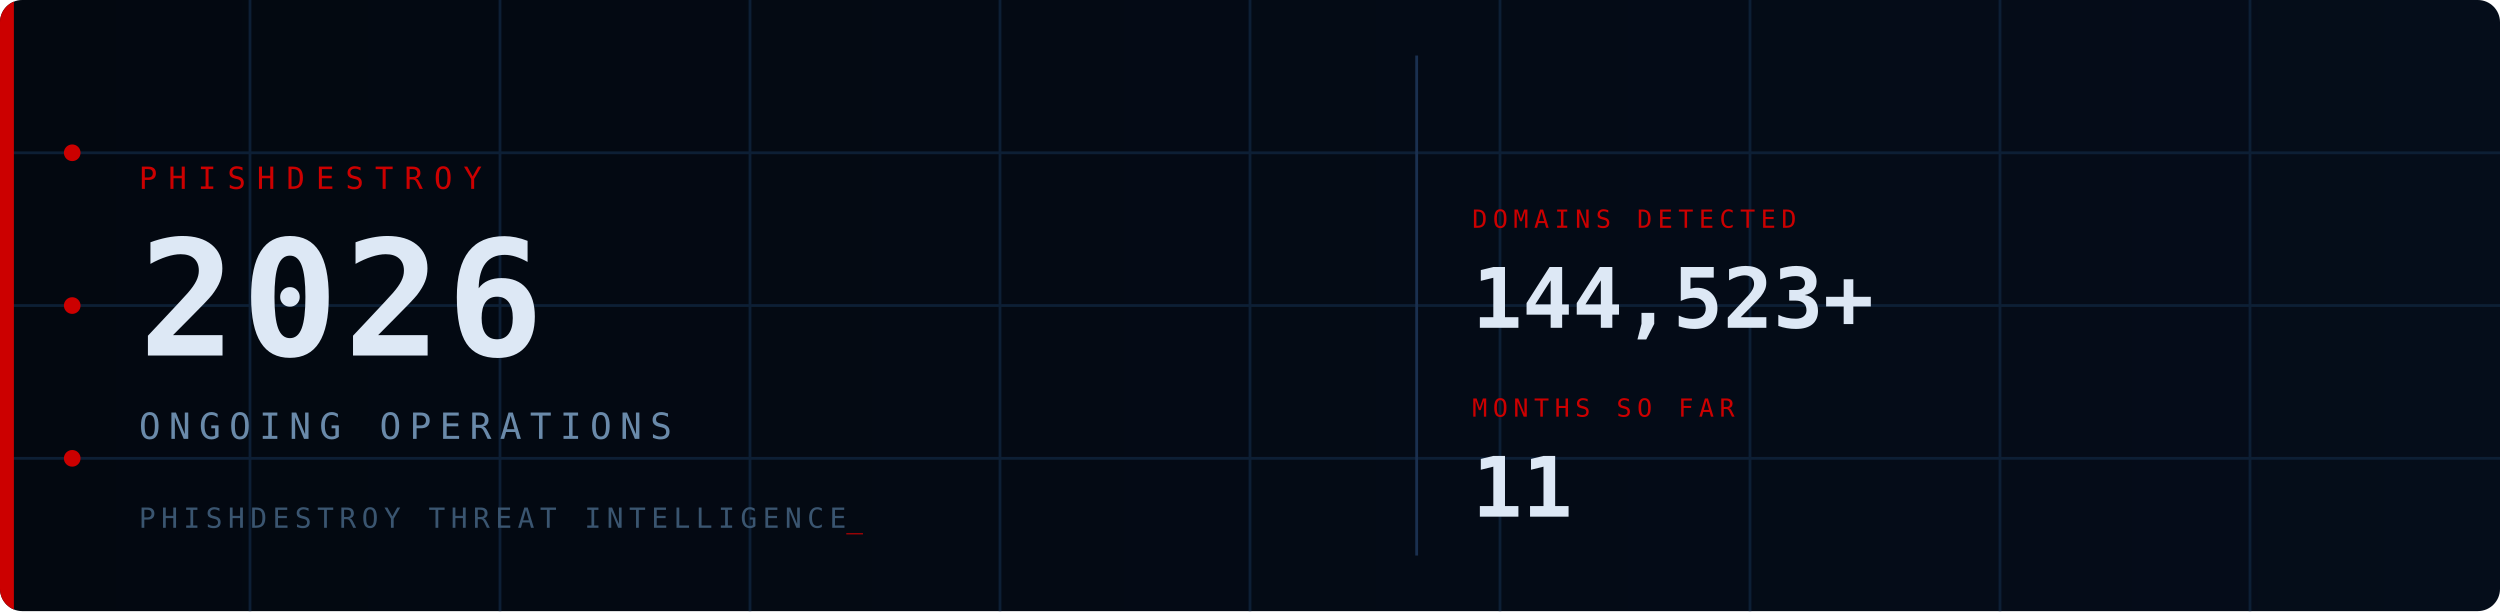
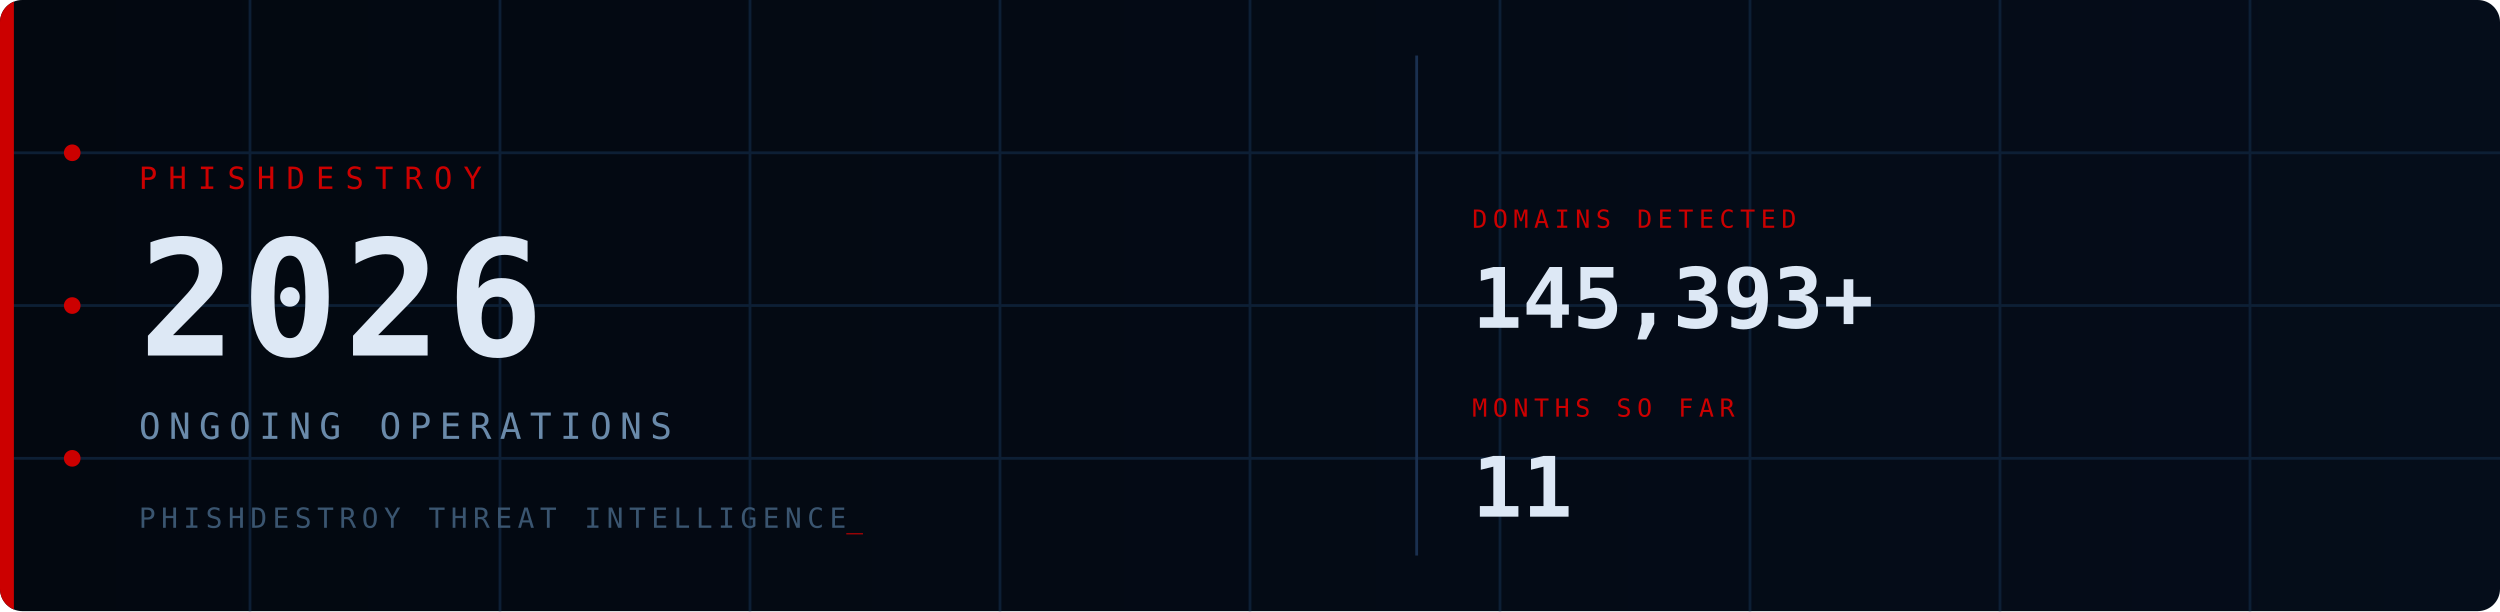
<svg xmlns="http://www.w3.org/2000/svg" viewBox="0 0 900 220" width="900" height="220">
  <defs>
    <style>
      @keyframes fadein { from { opacity:0; transform:translateY(6px); } to { opacity:1; transform:translateY(0); } }
      @keyframes fadein_r { from { opacity:0; transform:translateX(8px); } to { opacity:1; transform:translateX(0); } }
      @keyframes pulse { 0%,100%{ opacity:1; } 50%{ opacity:0.2; } }
      @keyframes blink { 0%,100%{ opacity:1; } 50%{ opacity:0; } }
      @keyframes scanline { from{ transform:translateY(-20px); } to{ transform:translateY(240px); } }
      @keyframes arc1 { from{ stroke-dashoffset:566; } to{ stroke-dashoffset:0; } }
      @keyframes arc2 { from{ stroke-dashoffset:440; } to{ stroke-dashoffset:0; } }
      @keyframes glow { 0%,100%{ opacity:1; } 50%{ opacity:0.7; } }
      .fi0{ animation:fadein 0.7s ease 0.10s; }
      .fi1{ animation:fadein 0.7s ease 0.30s; }
      .fi2{ animation:fadein 0.7s ease 0.50s; }
      .fi3{ animation:fadein 0.7s ease 0.65s; }
      .fr1{ animation:fadein_r 0.6s ease 0.70s; }
      .fr2{ animation:fadein_r 0.6s ease 0.90s; }
      .p0{ animation:pulse 2.5s ease-in-out infinite 0.0s; }
      .p1{ animation:pulse 2.5s ease-in-out infinite 0.8s; }
      .p2{ animation:pulse 2.5s ease-in-out infinite 1.6s; }
      .cur{ animation:blink 1s step-end infinite; }
      .scan{ animation:scanline 4s linear infinite 1s; }
      .a1{ animation:arc1 2s ease-out 0.2s; }
      .a2{ animation:arc2 2.5s ease-out 0.5s; }
      .bar{ animation:glow 3s ease-in-out infinite; }
    </style>
    <linearGradient id="bg" x1="0" y1="0" x2="1" y2="0">
      <stop offset="0%" stop-color="#030810" />
      <stop offset="100%" stop-color="#050d1a" />
    </linearGradient>
    <linearGradient id="sg" x1="0" y1="0" x2="0" y2="1">
      <stop offset="0%" stop-color="#fff" stop-opacity="0" />
      <stop offset="50%" stop-color="#fff" stop-opacity="0.04" />
      <stop offset="100%" stop-color="#fff" stop-opacity="0" />
    </linearGradient>
    <clipPath id="cp">
      <rect width="900" height="220" rx="8" />
    </clipPath>
  </defs>
  <rect width="900" height="220" rx="8" fill="url(#bg)" />
  <g clip-path="url(#cp)">
    <g stroke="#0d1f35" stroke-width="1">
      <line x1="90" y1="0" x2="90" y2="220" />
      <line x1="180" y1="0" x2="180" y2="220" />
      <line x1="270" y1="0" x2="270" y2="220" />
      <line x1="360" y1="0" x2="360" y2="220" />
      <line x1="450" y1="0" x2="450" y2="220" />
      <line x1="540" y1="0" x2="540" y2="220" />
      <line x1="630" y1="0" x2="630" y2="220" />
      <line x1="720" y1="0" x2="720" y2="220" />
      <line x1="810" y1="0" x2="810" y2="220" />
      <line x1="0" y1="55" x2="900" y2="55" />
      <line x1="0" y1="110" x2="900" y2="110" />
      <line x1="0" y1="165" x2="900" y2="165" />
    </g>
    <circle class="a1" cx="870" cy="110" r="90" fill="none" stroke="#CC0000" stroke-opacity="0.22" stroke-width="1.5" stroke-dasharray="566" stroke-dashoffset="566" />
    <circle class="a2" cx="870" cy="110" r="65" fill="none" stroke="#CC0000" stroke-opacity="0.14" stroke-width="1" stroke-dasharray="440" stroke-dashoffset="440" />
    <rect class="scan" x="0" y="-20" width="900" height="20" fill="url(#sg)" />
    <rect class="bar" x="0" y="0" width="5" height="220" fill="#CC0000" />
    <circle class="p0" cx="26" cy="55" r="3" fill="#CC0000" />
    <circle class="p1" cx="26" cy="110" r="3" fill="#CC0000" />
    <circle class="p2" cx="26" cy="165" r="3" fill="#CC0000" />
    <text class="fi0" x="50" y="68" font-family="monospace" font-size="11" fill="#CC0000" letter-spacing="4">PHISHDESTROY</text>
    <text class="fi1" x="50" y="128" font-family="monospace" font-size="58" font-weight="bold" fill="#dde8f5" letter-spacing="2">2026</text>
    <text class="fi2" x="50" y="158" font-family="monospace" font-size="13" fill="#6a8aaa" letter-spacing="3">ONGOING OPERATIONS</text>
    <text class="fi3" x="50" y="190" font-family="monospace" font-size="10" fill="#3a5570" letter-spacing="2">PHISHDESTROY THREAT INTELLIGENCE<tspan class="cur" fill="#CC0000">_</tspan>
    </text>
    <line x1="510" y1="20" x2="510" y2="200" stroke="#1a3050" stroke-width="1" />
    <g class="fr1">
      <text x="530" y="82" font-family="monospace" font-size="9" fill="#CC0000" letter-spacing="2">DOMAINS DETECTED</text>
-       <text x="530" y="118" font-family="monospace" font-size="30" font-weight="bold" fill="#dde8f5">144,523+</text>
+       <text x="530" y="118" font-family="monospace" font-size="30" font-weight="bold" fill="#dde8f5">145,393+</text>
    </g>
    <g class="fr2">
      <text x="530" y="150" font-family="monospace" font-size="9" fill="#CC0000" letter-spacing="2">MONTHS SO FAR</text>
      <text x="530" y="186" font-family="monospace" font-size="30" font-weight="bold" fill="#dde8f5">11</text>
    </g>
  </g>
</svg>
